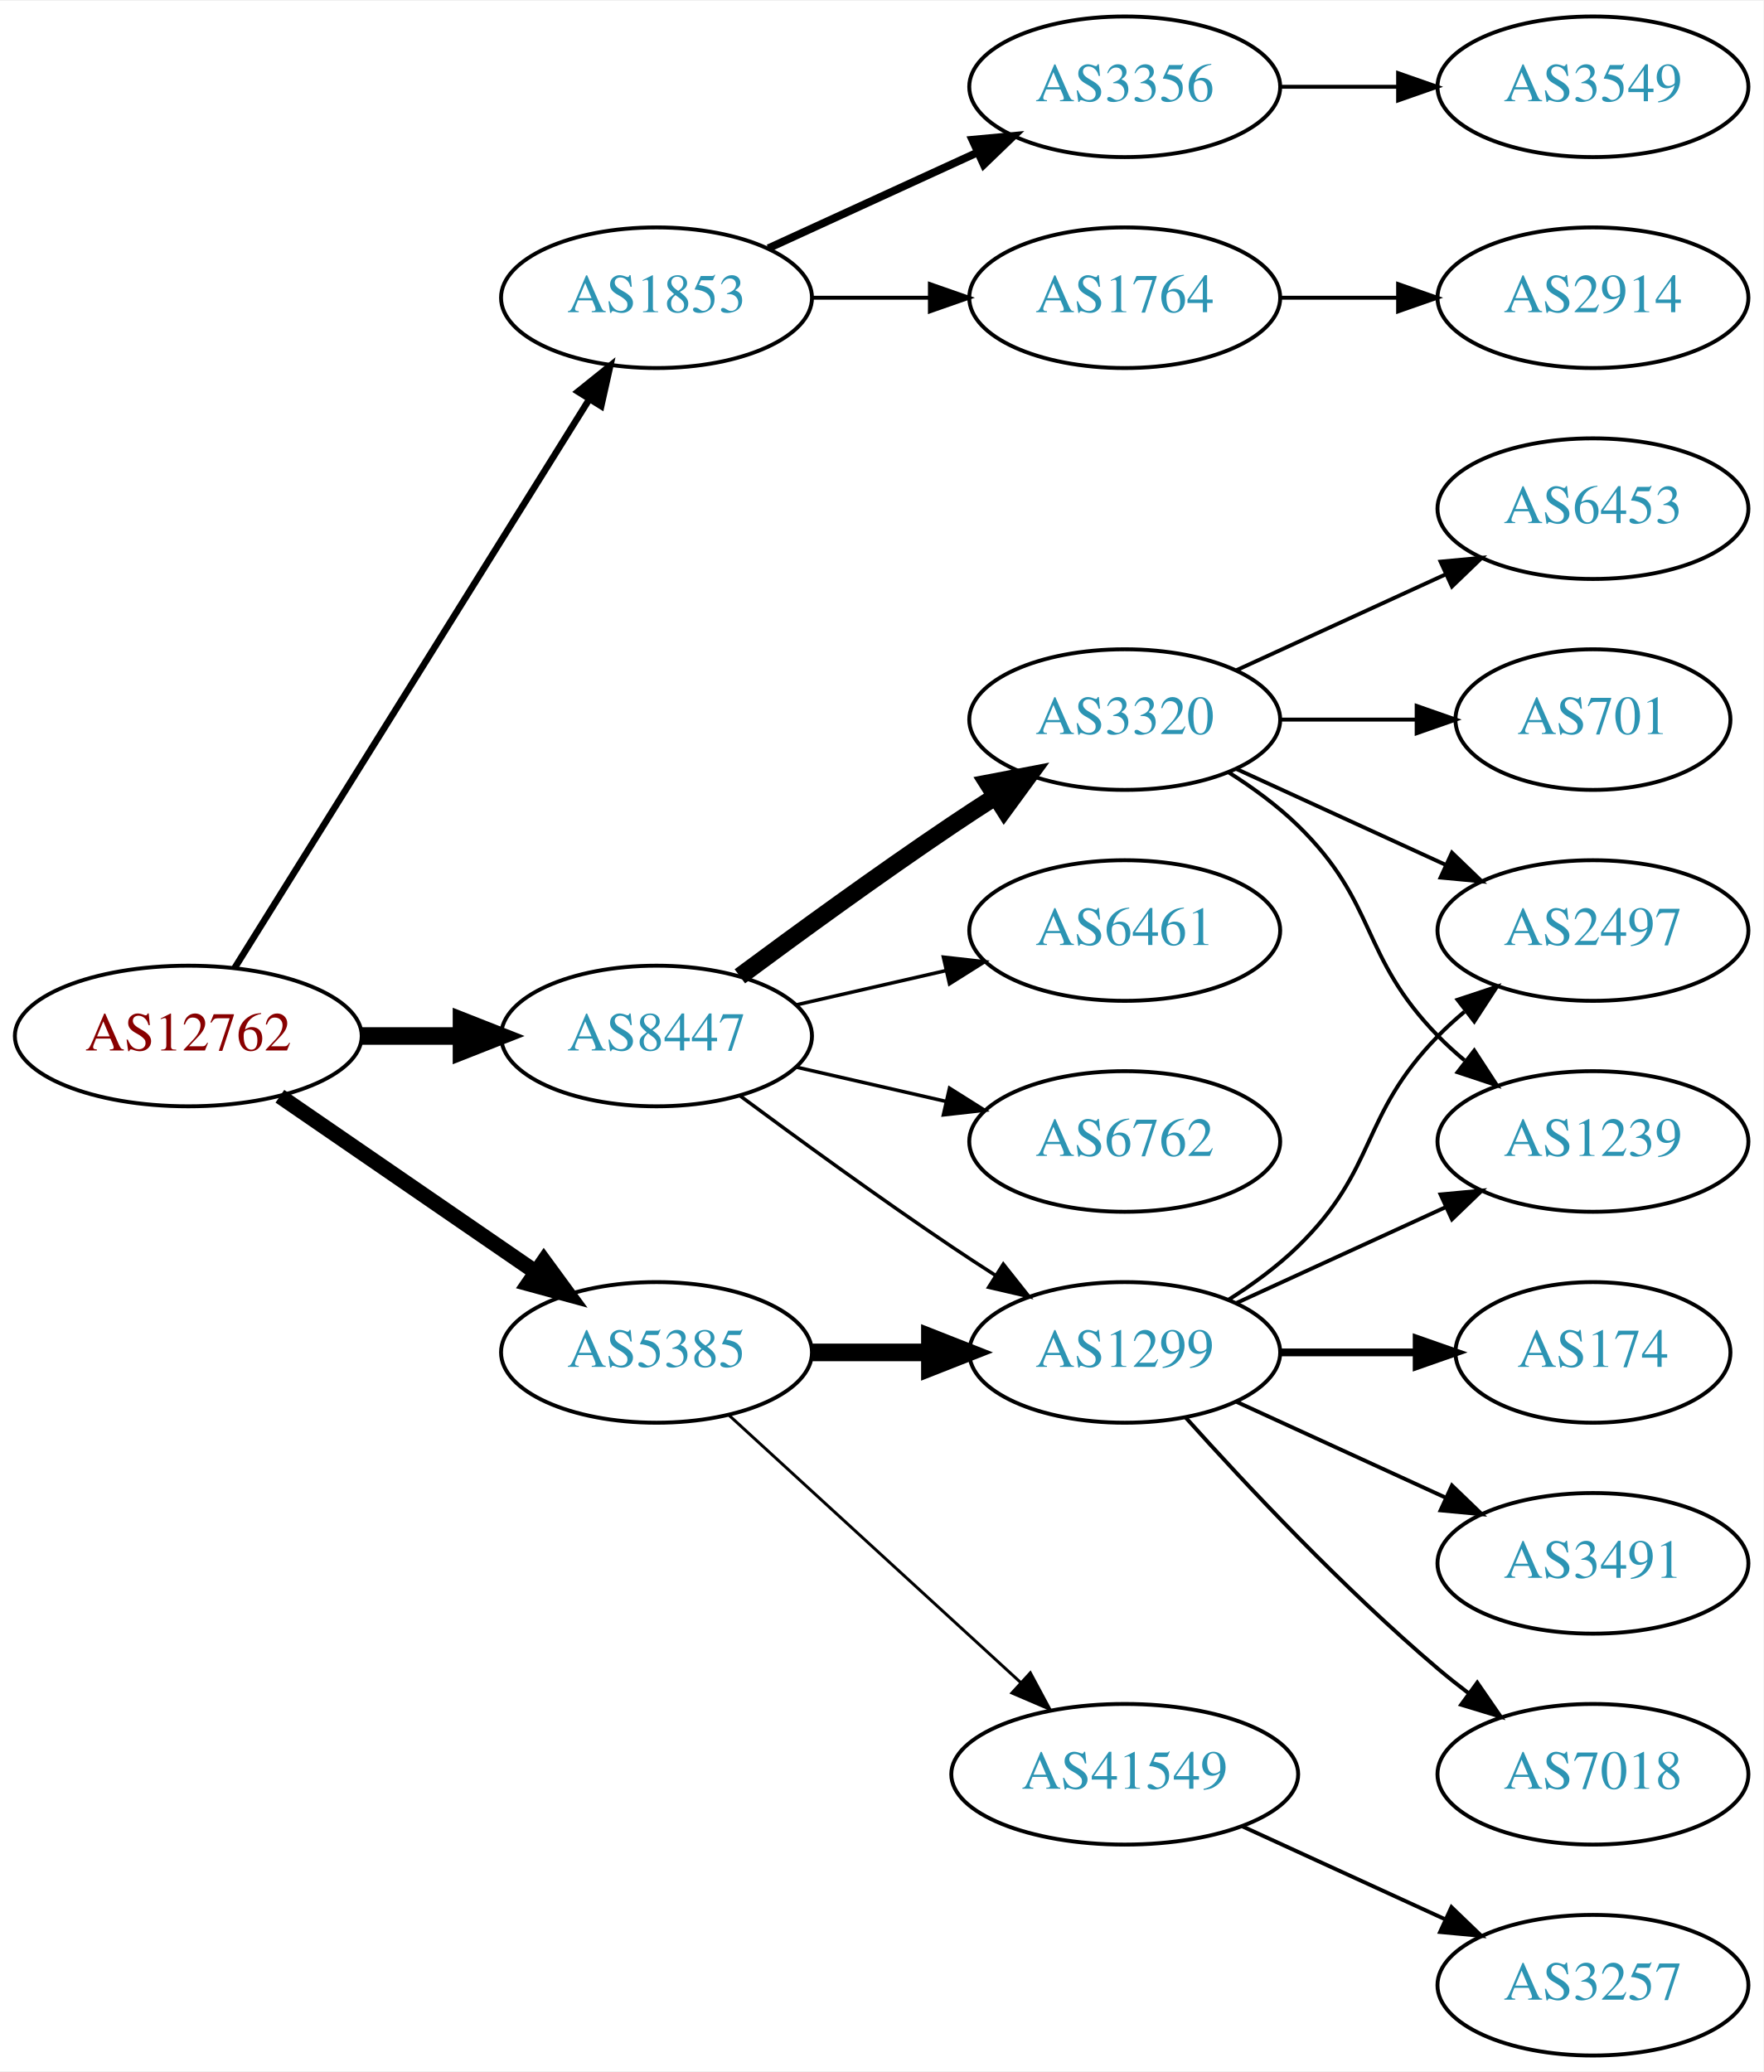
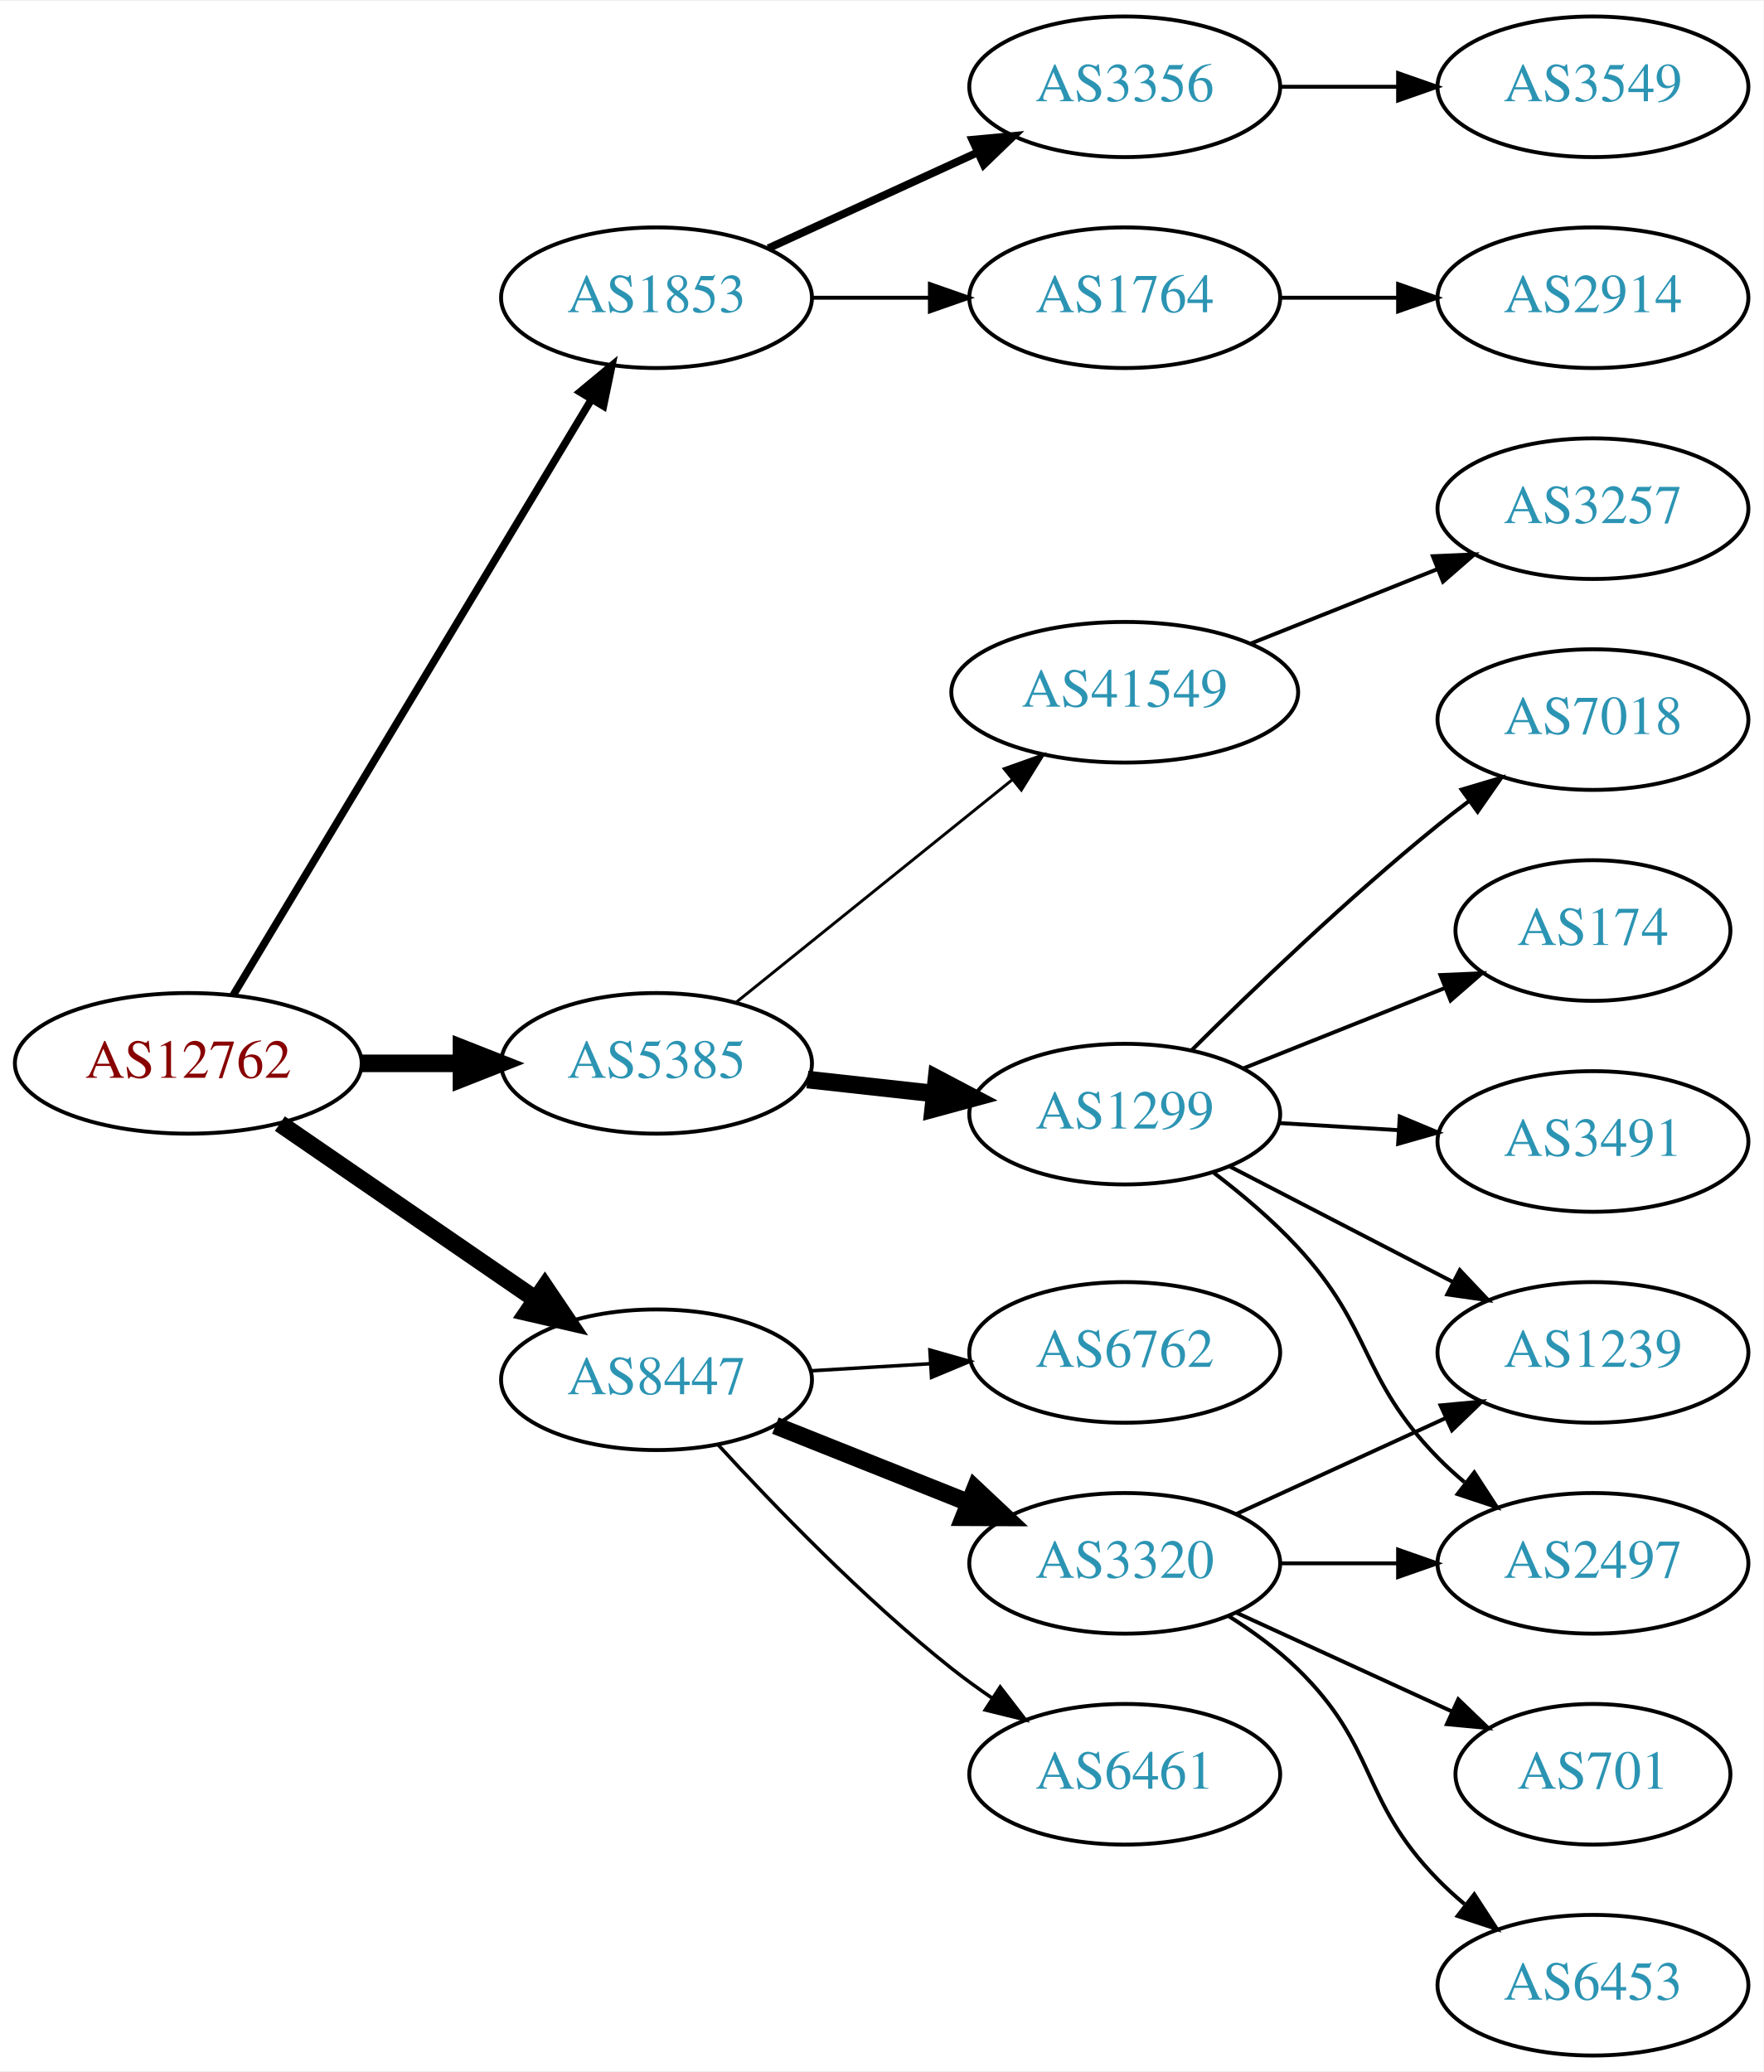
<svg xmlns="http://www.w3.org/2000/svg" xmlns:xlink="http://www.w3.org/1999/xlink" width="451pt" height="530pt" viewBox="0.00 0.00 451.37 530.00">
  <g id="graph0" class="graph" transform="scale(1 1) rotate(0) translate(4 526)">
    <polygon fill="white" stroke="none" points="-4,4 -4,-526 447.37,-526 447.37,4 -4,4" />
    <g id="node1" class="node">
      <g id="a_node1">
        <a xlink:href="/asn/12762" xlink:title="AS12762 ~ VTG-AT [AT]">
-           <ellipse fill="#ffffff" stroke="black" cx="44.196" cy="-261" rx="44.393" ry="18" />
-           <text text-anchor="middle" x="44.196" y="-257.3" font-family="Times,serif" font-size="14.00" fill="#880000">AS12762</text>
+           <ellipse fill="#ffffff" stroke="black" cx="44.196" cy="-254" rx="44.393" ry="18" />
+           <text text-anchor="middle" x="44.196" y="-250.3" font-family="Times,serif" font-size="14.00" fill="#880000">AS12762</text>
        </a>
      </g>
    </g>
    <g id="node2" class="node">
      <g id="a_node2">
        <a xlink:href="/asn/1853" xlink:title="AS1853 ~ ACOnet Backbone [AT]">
          <ellipse fill="#ffffff" stroke="black" cx="164.039" cy="-450" rx="39.794" ry="18" />
          <text text-anchor="middle" x="164.039" y="-446.3" font-family="Times,serif" font-size="14.00" fill="#2c94b3">AS1853</text>
        </a>
      </g>
    </g>
    <g id="edge1" class="edge">
-       <path fill="none" stroke="black" stroke-width="1.688" d="M56.071,-278.442C76.855,-311.775 122.315,-384.686 146.744,-423.866" />
-       <polygon fill="black" stroke="black" stroke-width="1.688" points="143.929,-425.966 152.19,-432.6 149.869,-422.263 143.929,-425.966" />
+       <path fill="none" stroke="black" stroke-width="1.929" d="M55.654,-271.394C76.4,-305.9 122.867,-383.186 147.315,-423.847" />
+       <polygon fill="black" stroke="black" stroke-width="1.929" points="144.452,-425.879 152.604,-432.645 150.451,-422.272 144.452,-425.879" />
    </g>
    <g id="node3" class="node">
      <g id="a_node3">
        <a xlink:href="/asn/5385" xlink:title="AS5385 ~ Russmedia IT GmbH [AT]">
-           <ellipse fill="#ffffff" stroke="black" cx="164.039" cy="-180" rx="39.794" ry="18" />
-           <text text-anchor="middle" x="164.039" y="-176.3" font-family="Times,serif" font-size="14.00" fill="#2c94b3">AS5385</text>
+           <ellipse fill="#ffffff" stroke="black" cx="164.039" cy="-254" rx="39.794" ry="18" />
+           <text text-anchor="middle" x="164.039" y="-250.3" font-family="Times,serif" font-size="14.00" fill="#2c94b3">AS5385</text>
        </a>
      </g>
    </g>
    <g id="edge2" class="edge">
-       <path fill="none" stroke="black" stroke-width="3.938" d="M67.639,-245.574C86.22,-232.802 112.781,-214.545 133.161,-200.537" />
-       <polygon fill="black" stroke="black" stroke-width="3.938" points="135.216,-203.371 141.475,-194.822 131.251,-197.602 135.216,-203.371" />
+       <path fill="none" stroke="black" stroke-width="4.5" d="M88.407,-254C96.72,-254 105.482,-254 113.965,-254" />
+       <polygon fill="black" stroke="black" stroke-width="4.5" points="114.123,-257.938 124.123,-254 114.123,-250.063 114.123,-257.938" />
    </g>
    <g id="node4" class="node">
      <g id="a_node4">
        <a xlink:href="/asn/8447" xlink:title="AS8447 ~ A1 Telekom Austria AG [AT]">
-           <ellipse fill="#ffffff" stroke="black" cx="164.039" cy="-261" rx="39.794" ry="18" />
-           <text text-anchor="middle" x="164.039" y="-257.3" font-family="Times,serif" font-size="14.00" fill="#2c94b3">AS8447</text>
+           <ellipse fill="#ffffff" stroke="black" cx="164.039" cy="-173" rx="39.794" ry="18" />
+           <text text-anchor="middle" x="164.039" y="-169.3" font-family="Times,serif" font-size="14.00" fill="#2c94b3">AS8447</text>
        </a>
      </g>
    </g>
    <g id="edge3" class="edge">
-       <path fill="none" stroke="black" stroke-width="4.5" d="M88.407,-261C96.72,-261 105.482,-261 113.965,-261" />
-       <polygon fill="black" stroke="black" stroke-width="4.5" points="114.123,-264.938 124.123,-261 114.123,-257.063 114.123,-264.938" />
+       <path fill="none" stroke="black" stroke-width="4.5" d="M67.639,-238.574C86.22,-225.802 112.781,-207.545 133.161,-193.537" />
+       <polygon fill="black" stroke="black" stroke-width="4.5" points="135.464,-196.731 141.475,-187.822 131.003,-190.242 135.464,-196.731" />
    </g>
    <g id="node5" class="node">
      <g id="a_node5">
        <a xlink:href="/asn/1764" xlink:title="AS1764 ~ NEXTLAYER-AS [AT]">
          <ellipse fill="#ffffff" stroke="black" cx="283.881" cy="-450" rx="39.794" ry="18" />
          <text text-anchor="middle" x="283.881" y="-446.3" font-family="Times,serif" font-size="14.00" fill="#2c94b3">AS1764</text>
        </a>
      </g>
    </g>
    <g id="edge4" class="edge">
      <path fill="none" stroke="black" d="M203.951,-450C213.505,-450 223.854,-450 233.817,-450" />
      <polygon fill="black" stroke="black" points="234.009,-453.5 244.009,-450 234.009,-446.5 234.009,-453.5" />
    </g>
    <g id="node6" class="node">
      <g id="a_node6">
        <a xlink:href="/asn/3356" xlink:title="AS3356 ~ Level 3 Parent, LLC [US]">
          <ellipse fill="#ffffff" stroke="black" cx="283.881" cy="-504" rx="39.794" ry="18" />
          <text text-anchor="middle" x="283.881" y="-500.3" font-family="Times,serif" font-size="14.00" fill="#2c94b3">AS3356</text>
        </a>
      </g>
    </g>
    <g id="edge5" class="edge">
      <path fill="none" stroke="black" stroke-width="2" d="M192.667,-462.661C208.624,-469.973 228.895,-479.261 246.178,-487.181" />
      <polygon fill="black" stroke="black" stroke-width="2" points="244.876,-490.435 255.425,-491.419 247.793,-484.071 244.876,-490.435" />
    </g>
    <g id="node9" class="node">
      <g id="a_node9">
        <a xlink:href="/asn/1299" xlink:title="AS1299 ~ Telia Carrier [EU]">
-           <ellipse fill="#ffffff" stroke="black" cx="283.881" cy="-180" rx="39.794" ry="18" />
-           <text text-anchor="middle" x="283.881" y="-176.3" font-family="Times,serif" font-size="14.00" fill="#2c94b3">AS1299</text>
+           <ellipse fill="#ffffff" stroke="black" cx="283.881" cy="-241" rx="39.794" ry="18" />
+           <text text-anchor="middle" x="283.881" y="-237.3" font-family="Times,serif" font-size="14.00" fill="#2c94b3">AS1299</text>
        </a>
      </g>
    </g>
    <g id="edge8" class="edge">
-       <path fill="none" stroke="black" stroke-width="4.5" d="M203.951,-180C213.505,-180 223.854,-180 233.817,-180" />
-       <polygon fill="black" stroke="black" stroke-width="4.5" points="234.009,-183.938 244.009,-180 234.009,-176.063 234.009,-183.938" />
+       <path fill="none" stroke="black" stroke-width="4.5" d="M202.649,-249.851C212.96,-248.713 224.277,-247.465 235.077,-246.274" />
+       <polygon fill="black" stroke="black" stroke-width="4.5" points="235.716,-250.165 245.224,-245.154 234.853,-242.337 235.716,-250.165" />
    </g>
    <g id="node10" class="node">
      <g id="a_node10">
        <a xlink:href="/asn/41549" xlink:title="AS41549 ~ EWB-Cable-Network-AS [CH]">
-           <ellipse fill="#ffffff" stroke="black" cx="283.881" cy="-72" rx="44.393" ry="18" />
-           <text text-anchor="middle" x="283.881" y="-68.3" font-family="Times,serif" font-size="14.00" fill="#2c94b3">AS41549</text>
+           <ellipse fill="#ffffff" stroke="black" cx="283.881" cy="-349" rx="44.393" ry="18" />
+           <text text-anchor="middle" x="283.881" y="-345.3" font-family="Times,serif" font-size="14.00" fill="#2c94b3">AS41549</text>
        </a>
      </g>
    </g>
    <g id="edge9" class="edge">
-       <path fill="none" stroke="black" stroke-width="0.75" d="M182.681,-163.831C202.439,-145.724 234.641,-116.211 257.193,-95.543" />
-       <polygon fill="black" stroke="black" stroke-width="0.75" points="259.723,-97.971 264.731,-88.635 254.994,-92.811 259.723,-97.971" />
-     </g>
-     <g id="edge18" class="edge">
-       <path fill="none" stroke="black" stroke-width="0.9" d="M185.369,-245.723C200.231,-234.696 220.976,-219.593 239.685,-207 243.234,-204.611 246.984,-202.161 250.733,-199.758" />
-       <polygon fill="black" stroke="black" stroke-width="0.9" points="252.801,-202.591 259.381,-194.288 249.059,-196.675 252.801,-202.591" />
+       <path fill="none" stroke="black" stroke-width="0.75" d="M184.498,-269.687C203.743,-285.202 233.383,-309.096 255.101,-326.605" />
+       <polygon fill="black" stroke="black" stroke-width="0.75" points="253.017,-329.421 262.999,-332.972 257.411,-323.971 253.017,-329.421" />
    </g>
    <g id="node17" class="node">
      <g id="a_node17">
-         <a xlink:href="/asn/3320" xlink:title="AS3320 ~ DTAG [DE]">
-           <ellipse fill="#ffffff" stroke="black" cx="283.881" cy="-342" rx="39.794" ry="18" />
-           <text text-anchor="middle" x="283.881" y="-338.3" font-family="Times,serif" font-size="14.00" fill="#2c94b3">AS3320</text>
+         <a xlink:href="/asn/6461" xlink:title="AS6461 ~ Zayo Bandwidth [US]">
+           <ellipse fill="#ffffff" stroke="black" cx="283.881" cy="-72" rx="39.794" ry="18" />
+           <text text-anchor="middle" x="283.881" y="-68.3" font-family="Times,serif" font-size="14.00" fill="#2c94b3">AS6461</text>
        </a>
      </g>
    </g>
    <g id="edge16" class="edge">
-       <path fill="none" stroke="black" stroke-width="4.5" d="M185.369,-276.277C200.231,-287.304 220.976,-302.407 239.685,-315 243.234,-317.389 246.984,-319.839 250.733,-322.242" />
-       <polygon fill="black" stroke="black" stroke-width="4.5" points="248.825,-325.694 259.381,-327.712 253.035,-319.039 248.825,-325.694" />
+       <path fill="none" stroke="black" stroke-width="0.9" d="M179.818,-156.34C194.239,-140.59 217.226,-116.788 239.685,-99 242.961,-96.406 246.499,-93.849 250.091,-91.405" />
+       <polygon fill="black" stroke="black" stroke-width="0.9" points="252.007,-94.334 258.472,-85.941 248.183,-88.47 252.007,-94.334" />
    </g>
    <g id="node18" class="node">
      <g id="a_node18">
-         <a xlink:href="/asn/6461" xlink:title="AS6461 ~ Zayo Bandwidth [US]">
-           <ellipse fill="#ffffff" stroke="black" cx="283.881" cy="-288" rx="39.794" ry="18" />
-           <text text-anchor="middle" x="283.881" y="-284.3" font-family="Times,serif" font-size="14.00" fill="#2c94b3">AS6461</text>
+         <a xlink:href="/asn/6762" xlink:title="AS6762 ~ TELECOM ITALIA SPARKLE S.p.A. [IT]">
+           <ellipse fill="#ffffff" stroke="black" cx="283.881" cy="-180" rx="39.794" ry="18" />
+           <text text-anchor="middle" x="283.881" y="-176.3" font-family="Times,serif" font-size="14.00" fill="#2c94b3">AS6762</text>
        </a>
      </g>
    </g>
    <g id="edge17" class="edge">
-       <path fill="none" stroke="black" stroke-width="0.9" d="M199.758,-268.955C211.758,-271.704 225.379,-274.825 238.071,-277.733" />
-       <polygon fill="black" stroke="black" stroke-width="0.9" points="237.474,-281.187 248.003,-280.009 239.037,-274.364 237.474,-281.187" />
+       <path fill="none" stroke="black" stroke-width="0.9" d="M203.625,-175.292C213.391,-175.872 224.008,-176.503 234.202,-177.108" />
+       <polygon fill="black" stroke="black" stroke-width="0.9" points="234.018,-180.604 244.208,-177.703 234.434,-173.616 234.018,-180.604" />
    </g>
    <g id="node19" class="node">
      <g id="a_node19">
-         <a xlink:href="/asn/6762" xlink:title="AS6762 ~ TELECOM ITALIA SPARKLE S.p.A. [IT]">
-           <ellipse fill="#ffffff" stroke="black" cx="283.881" cy="-234" rx="39.794" ry="18" />
-           <text text-anchor="middle" x="283.881" y="-230.3" font-family="Times,serif" font-size="14.00" fill="#2c94b3">AS6762</text>
-         </a>
-       </g>
-     </g>
-     <g id="edge19" class="edge">
-       <path fill="none" stroke="black" stroke-width="0.9" d="M199.758,-253.045C211.758,-250.296 225.379,-247.175 238.071,-244.267" />
-       <polygon fill="black" stroke="black" stroke-width="0.9" points="239.037,-247.636 248.003,-241.991 237.474,-240.813 239.037,-247.636" />
+         <a xlink:href="/asn/3320" xlink:title="AS3320 ~ DTAG [DE]">
+           <ellipse fill="#ffffff" stroke="black" cx="283.881" cy="-126" rx="39.794" ry="18" />
+           <text text-anchor="middle" x="283.881" y="-122.3" font-family="Times,serif" font-size="14.00" fill="#2c94b3">AS3320</text>
+         </a>
+       </g>
+     </g>
+     <g id="edge18" class="edge">
+       <path fill="none" stroke="black" stroke-width="4.5" d="M194.471,-161.261C209.375,-155.317 227.671,-148.02 243.745,-141.609" />
+       <polygon fill="black" stroke="black" stroke-width="4.5" points="245.586,-145.114 253.415,-137.752 242.668,-137.799 245.586,-145.114" />
    </g>
    <g id="node7" class="node">
      <g id="a_node7">
        <a xlink:href="/asn/2914" xlink:title="AS2914 ~ NTT America, Inc. [US]">
          <ellipse fill="#ffffff" stroke="black" cx="403.724" cy="-450" rx="39.794" ry="18" />
          <text text-anchor="middle" x="403.724" y="-446.3" font-family="Times,serif" font-size="14.00" fill="#2c94b3">AS2914</text>
        </a>
      </g>
    </g>
    <g id="edge6" class="edge">
      <path fill="none" stroke="black" d="M323.794,-450C333.347,-450 343.697,-450 353.659,-450" />
      <polygon fill="black" stroke="black" points="353.852,-453.5 363.852,-450 353.852,-446.5 353.852,-453.5" />
    </g>
    <g id="node8" class="node">
      <g id="a_node8">
        <a xlink:href="/asn/3549" xlink:title="AS3549 ~ Level 3 Parent, LLC [US]">
          <ellipse fill="#ffffff" stroke="black" cx="403.724" cy="-504" rx="39.794" ry="18" />
          <text text-anchor="middle" x="403.724" y="-500.3" font-family="Times,serif" font-size="14.00" fill="#2c94b3">AS3549</text>
        </a>
      </g>
    </g>
    <g id="edge7" class="edge">
      <path fill="none" stroke="black" d="M323.794,-504C333.347,-504 343.697,-504 353.659,-504" />
      <polygon fill="black" stroke="black" points="353.852,-507.5 363.852,-504 353.852,-500.5 353.852,-507.5" />
    </g>
    <g id="node11" class="node">
      <g id="a_node11">
-         <a xlink:href="/asn/174" xlink:title="AS174 ~ Cogent Communications [US]">
-           <ellipse fill="#ffffff" stroke="black" cx="403.724" cy="-180" rx="35.194" ry="18" />
-           <text text-anchor="middle" x="403.724" y="-176.3" font-family="Times,serif" font-size="14.00" fill="#2c94b3">AS174</text>
+         <a xlink:href="/asn/2497" xlink:title="AS2497 ~ Internet Initiative Japan Inc. [JP]">
+           <ellipse fill="#ffffff" stroke="black" cx="403.724" cy="-126" rx="39.794" ry="18" />
+           <text text-anchor="middle" x="403.724" y="-122.3" font-family="Times,serif" font-size="14.00" fill="#2c94b3">AS2497</text>
        </a>
      </g>
    </g>
    <g id="edge10" class="edge">
-       <path fill="none" stroke="black" stroke-width="2" d="M323.794,-180C334.881,-180 347.04,-180 358.422,-180" />
-       <polygon fill="black" stroke="black" stroke-width="2" points="358.604,-183.5 368.604,-180 358.604,-176.5 358.604,-183.5" />
+       <path fill="none" stroke="black" d="M306.679,-225.982C313.912,-220.461 321.73,-213.869 328.077,-207 347.654,-185.816 343.905,-173.617 364.077,-153 366.17,-150.861 368.453,-148.782 370.83,-146.79" />
+       <polygon fill="black" stroke="black" points="373.349,-149.268 379.13,-140.389 369.074,-143.725 373.349,-149.268" />
    </g>
    <g id="node12" class="node">
      <g id="a_node12">
-         <a xlink:href="/asn/2497" xlink:title="AS2497 ~ Internet Initiative Japan Inc. [JP]">
-           <ellipse fill="#ffffff" stroke="black" cx="403.724" cy="-288" rx="39.794" ry="18" />
-           <text text-anchor="middle" x="403.724" y="-284.3" font-family="Times,serif" font-size="14.00" fill="#2c94b3">AS2497</text>
+         <a xlink:href="/asn/174" xlink:title="AS174 ~ Cogent Communications [US]">
+           <ellipse fill="#ffffff" stroke="black" cx="403.724" cy="-288" rx="35.194" ry="18" />
+           <text text-anchor="middle" x="403.724" y="-284.3" font-family="Times,serif" font-size="14.00" fill="#2c94b3">AS174</text>
        </a>
      </g>
    </g>
    <g id="edge11" class="edge">
-       <path fill="none" stroke="black" d="M310.41,-193.462C316.573,-197.362 322.875,-201.948 328.077,-207 348.771,-227.094 343.905,-240.383 364.077,-261 366.17,-263.139 368.453,-265.218 370.83,-267.21" />
-       <polygon fill="black" stroke="black" points="369.074,-270.275 379.13,-273.611 373.349,-264.732 369.074,-270.275" />
+       <path fill="none" stroke="black" d="M314.314,-252.739C329.928,-258.967 349.266,-266.679 365.87,-273.301" />
+       <polygon fill="black" stroke="black" points="364.697,-276.601 375.282,-277.055 367.29,-270.1 364.697,-276.601" />
    </g>
    <g id="node13" class="node">
      <g id="a_node13">
        <a xlink:href="/asn/3491" xlink:title="AS3491 ~ PCCW Global, Inc. [US]">
-           <ellipse fill="#ffffff" stroke="black" cx="403.724" cy="-126" rx="39.794" ry="18" />
-           <text text-anchor="middle" x="403.724" y="-122.3" font-family="Times,serif" font-size="14.00" fill="#2c94b3">AS3491</text>
+           <ellipse fill="#ffffff" stroke="black" cx="403.724" cy="-234" rx="39.794" ry="18" />
+           <text text-anchor="middle" x="403.724" y="-230.3" font-family="Times,serif" font-size="14.00" fill="#2c94b3">AS3491</text>
        </a>
      </g>
    </g>
    <g id="edge12" class="edge">
-       <path fill="none" stroke="black" d="M312.51,-167.339C328.467,-160.027 348.738,-150.739 366.02,-142.819" />
-       <polygon fill="black" stroke="black" points="367.635,-145.929 375.268,-138.581 364.719,-139.565 367.635,-145.929" />
+       <path fill="none" stroke="black" d="M323.467,-238.708C333.234,-238.128 343.85,-237.497 354.044,-236.892" />
+       <polygon fill="black" stroke="black" points="354.276,-240.384 364.051,-236.297 353.861,-233.396 354.276,-240.384" />
    </g>
    <g id="node14" class="node">
      <g id="a_node14">
        <a xlink:href="/asn/1239" xlink:title="AS1239 ~ Sprint [US]">
-           <ellipse fill="#ffffff" stroke="black" cx="403.724" cy="-234" rx="39.794" ry="18" />
-           <text text-anchor="middle" x="403.724" y="-230.3" font-family="Times,serif" font-size="14.00" fill="#2c94b3">AS1239</text>
+           <ellipse fill="#ffffff" stroke="black" cx="403.724" cy="-180" rx="39.794" ry="18" />
+           <text text-anchor="middle" x="403.724" y="-176.3" font-family="Times,serif" font-size="14.00" fill="#2c94b3">AS1239</text>
        </a>
      </g>
    </g>
    <g id="edge13" class="edge">
-       <path fill="none" stroke="black" d="M312.51,-192.661C328.467,-199.973 348.738,-209.261 366.02,-217.181" />
-       <polygon fill="black" stroke="black" points="364.719,-220.435 375.268,-221.419 367.635,-214.071 364.719,-220.435" />
+       <path fill="none" stroke="black" d="M310.742,-227.613C327.551,-218.913 349.666,-207.465 367.999,-197.975" />
+       <polygon fill="black" stroke="black" points="369.651,-201.061 376.923,-193.355 366.433,-194.844 369.651,-201.061" />
    </g>
    <g id="node15" class="node">
      <g id="a_node15">
        <a xlink:href="/asn/7018" xlink:title="AS7018 ~ AT&amp;T Services, Inc. [US]">
-           <ellipse fill="#ffffff" stroke="black" cx="403.724" cy="-72" rx="39.794" ry="18" />
-           <text text-anchor="middle" x="403.724" y="-68.3" font-family="Times,serif" font-size="14.00" fill="#2c94b3">AS7018</text>
+           <ellipse fill="#ffffff" stroke="black" cx="403.724" cy="-342" rx="39.794" ry="18" />
+           <text text-anchor="middle" x="403.724" y="-338.3" font-family="Times,serif" font-size="14.00" fill="#2c94b3">AS7018</text>
        </a>
      </g>
    </g>
    <g id="edge14" class="edge">
-       <path fill="none" stroke="black" d="M299.527,-163.275C314.828,-146.235 339.925,-119.477 364.077,-99 366.574,-96.883 369.235,-94.768 371.946,-92.707" />
-       <polygon fill="black" stroke="black" points="374.112,-95.459 380.123,-86.734 369.983,-89.806 374.112,-95.459" />
+       <path fill="none" stroke="black" d="M300.951,-257.3C316.532,-272.788 341.117,-296.408 364.077,-315 366.622,-317.06 369.314,-319.136 372.047,-321.172" />
+       <polygon fill="black" stroke="black" points="370.101,-324.084 380.256,-327.105 374.202,-318.411 370.101,-324.084" />
    </g>
    <g id="node16" class="node">
      <g id="a_node16">
        <a xlink:href="/asn/3257" xlink:title="AS3257 ~ GTT [DE]">
-           <ellipse fill="#ffffff" stroke="black" cx="403.724" cy="-18" rx="39.794" ry="18" />
-           <text text-anchor="middle" x="403.724" y="-14.3" font-family="Times,serif" font-size="14.00" fill="#2c94b3">AS3257</text>
+           <ellipse fill="#ffffff" stroke="black" cx="403.724" cy="-396" rx="39.794" ry="18" />
+           <text text-anchor="middle" x="403.724" y="-392.3" font-family="Times,serif" font-size="14.00" fill="#2c94b3">AS3257</text>
        </a>
      </g>
    </g>
    <g id="edge15" class="edge">
-       <path fill="none" stroke="black" d="M314.011,-58.652C329.622,-51.498 349.02,-42.609 365.692,-34.969" />
-       <polygon fill="black" stroke="black" points="367.511,-37.986 375.144,-30.638 364.595,-31.622 367.511,-37.986" />
-     </g>
-     <g id="edge23" class="edge">
-       <path fill="none" stroke="black" d="M312.51,-329.339C328.467,-322.027 348.738,-312.739 366.02,-304.819" />
-       <polygon fill="black" stroke="black" points="367.635,-307.929 375.268,-300.581 364.719,-301.565 367.635,-307.929" />
+       <path fill="none" stroke="black" d="M316.151,-361.472C330.833,-367.327 348.476,-374.364 363.994,-380.553" />
+       <polygon fill="black" stroke="black" points="362.751,-383.825 373.336,-384.279 365.344,-377.323 362.751,-383.825" />
    </g>
    <g id="edge22" class="edge">
-       <path fill="none" stroke="black" d="M310.41,-328.538C316.573,-324.638 322.875,-320.052 328.077,-315 348.771,-294.906 343.905,-281.617 364.077,-261 366.17,-258.861 368.453,-256.782 370.83,-254.79" />
-       <polygon fill="black" stroke="black" points="373.349,-257.268 379.13,-248.389 369.074,-251.725 373.349,-257.268" />
+       <path fill="none" stroke="black" d="M323.794,-126C333.347,-126 343.697,-126 353.659,-126" />
+       <polygon fill="black" stroke="black" points="353.852,-129.5 363.852,-126 353.852,-122.5 353.852,-129.5" />
+     </g>
+     <g id="edge19" class="edge">
+       <path fill="none" stroke="black" d="M312.51,-138.661C328.467,-145.973 348.738,-155.261 366.02,-163.181" />
+       <polygon fill="black" stroke="black" points="364.719,-166.435 375.268,-167.419 367.635,-160.071 364.719,-166.435" />
    </g>
    <g id="node20" class="node">
      <g id="a_node20">
-         <a xlink:href="/asn/6453" xlink:title="AS6453 ~ TATA COMMUNICATIONS (AMERICA) INC [US]">
-           <ellipse fill="#ffffff" stroke="black" cx="403.724" cy="-396" rx="39.794" ry="18" />
-           <text text-anchor="middle" x="403.724" y="-392.3" font-family="Times,serif" font-size="14.00" fill="#2c94b3">AS6453</text>
+         <a xlink:href="/asn/701" xlink:title="AS701 ~ UUNET [US]">
+           <ellipse fill="#ffffff" stroke="black" cx="403.724" cy="-72" rx="35.194" ry="18" />
+           <text text-anchor="middle" x="403.724" y="-68.3" font-family="Times,serif" font-size="14.00" fill="#2c94b3">AS701</text>
        </a>
      </g>
    </g>
    <g id="edge20" class="edge">
-       <path fill="none" stroke="black" d="M312.51,-354.661C328.467,-361.973 348.738,-371.261 366.02,-379.181" />
-       <polygon fill="black" stroke="black" points="364.719,-382.435 375.268,-383.419 367.635,-376.071 364.719,-382.435" />
+       <path fill="none" stroke="black" d="M312.51,-113.339C328.926,-105.817 349.908,-96.202 367.505,-88.139" />
+       <polygon fill="black" stroke="black" points="369.249,-91.189 376.882,-83.842 366.333,-84.826 369.249,-91.189" />
    </g>
    <g id="node21" class="node">
      <g id="a_node21">
-         <a xlink:href="/asn/701" xlink:title="AS701 ~ UUNET [US]">
-           <ellipse fill="#ffffff" stroke="black" cx="403.724" cy="-342" rx="35.194" ry="18" />
-           <text text-anchor="middle" x="403.724" y="-338.3" font-family="Times,serif" font-size="14.00" fill="#2c94b3">AS701</text>
+         <a xlink:href="/asn/6453" xlink:title="AS6453 ~ TATA COMMUNICATIONS (AMERICA) INC [US]">
+           <ellipse fill="#ffffff" stroke="black" cx="403.724" cy="-18" rx="39.794" ry="18" />
+           <text text-anchor="middle" x="403.724" y="-14.3" font-family="Times,serif" font-size="14.00" fill="#2c94b3">AS6453</text>
        </a>
      </g>
    </g>
    <g id="edge21" class="edge">
-       <path fill="none" stroke="black" d="M323.794,-342C334.881,-342 347.04,-342 358.422,-342" />
-       <polygon fill="black" stroke="black" points="358.604,-345.5 368.604,-342 358.604,-338.5 358.604,-345.5" />
+       <path fill="none" stroke="black" d="M310.41,-112.538C316.573,-108.638 322.875,-104.052 328.077,-99 348.771,-78.906 343.905,-65.617 364.077,-45 366.17,-42.861 368.453,-40.782 370.83,-38.79" />
+       <polygon fill="black" stroke="black" points="373.349,-41.268 379.13,-32.389 369.074,-35.725 373.349,-41.268" />
    </g>
  </g>
</svg>
